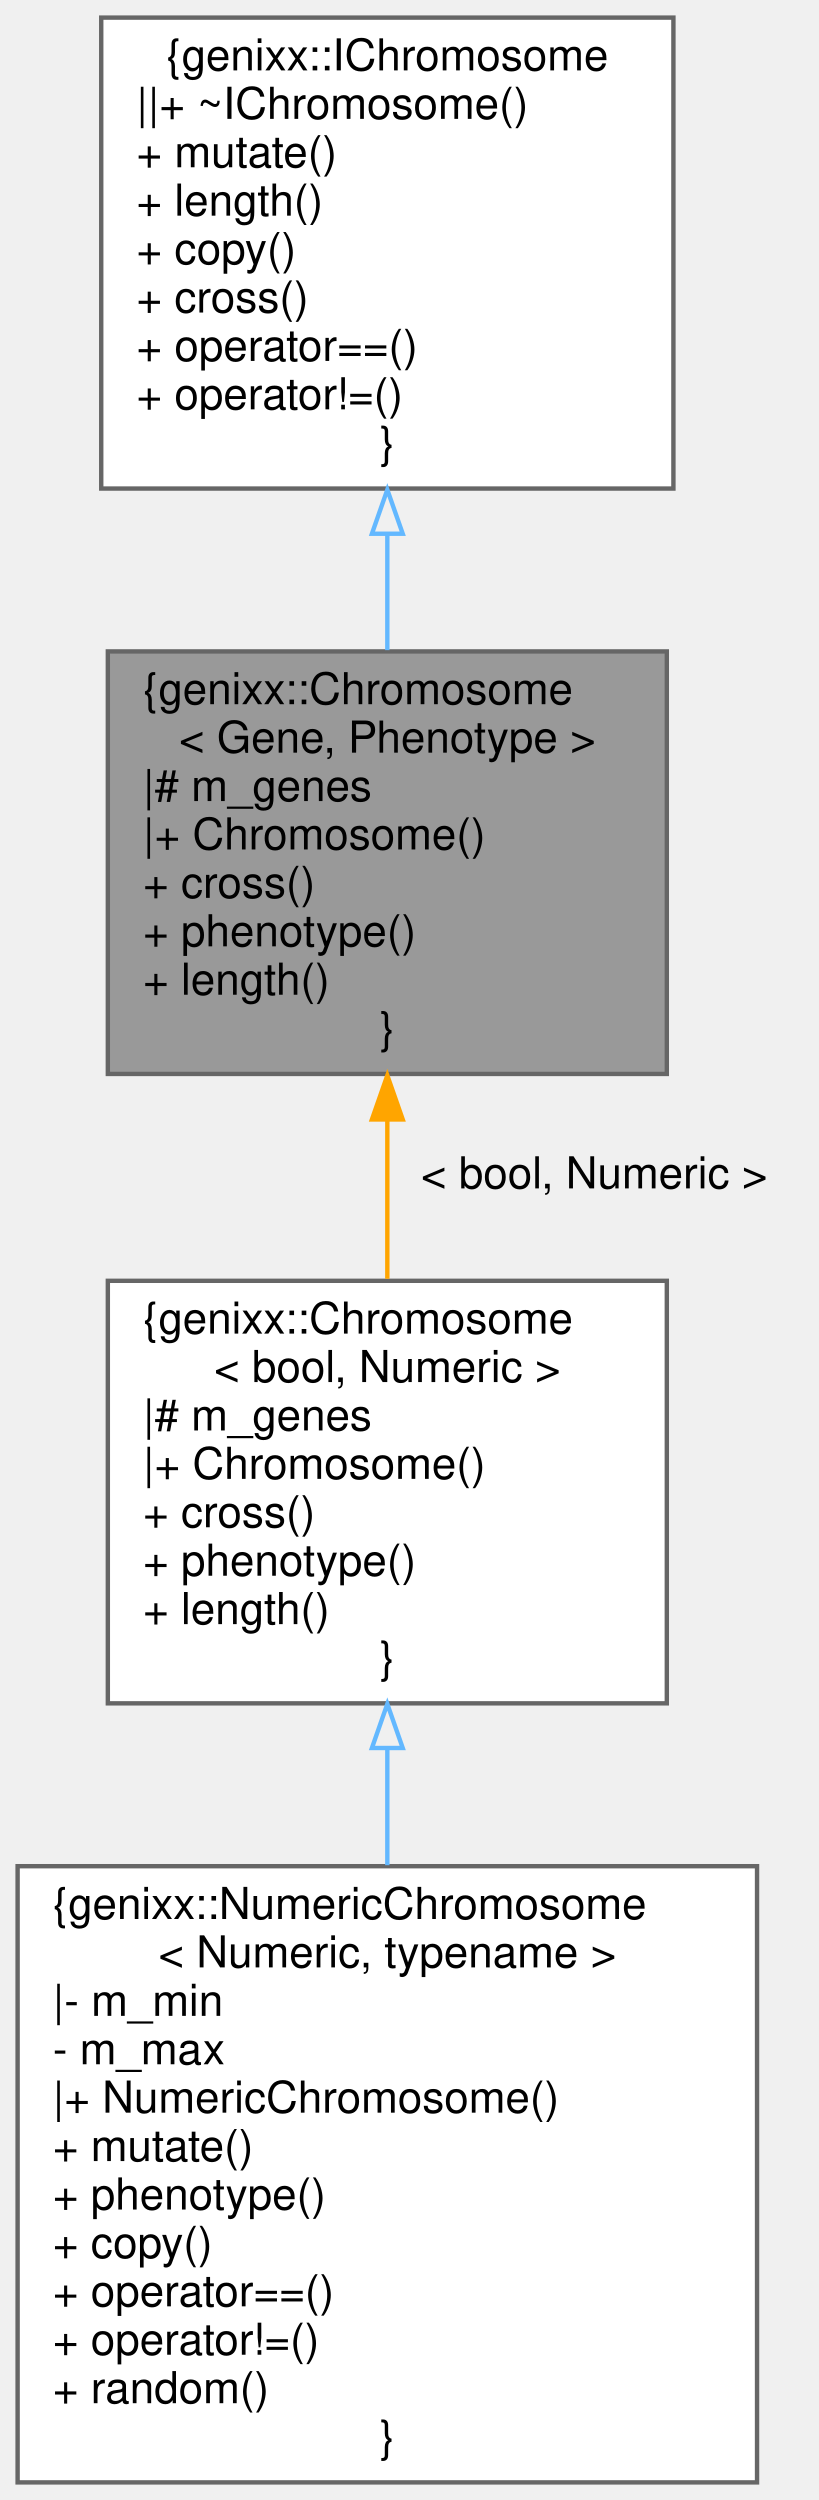
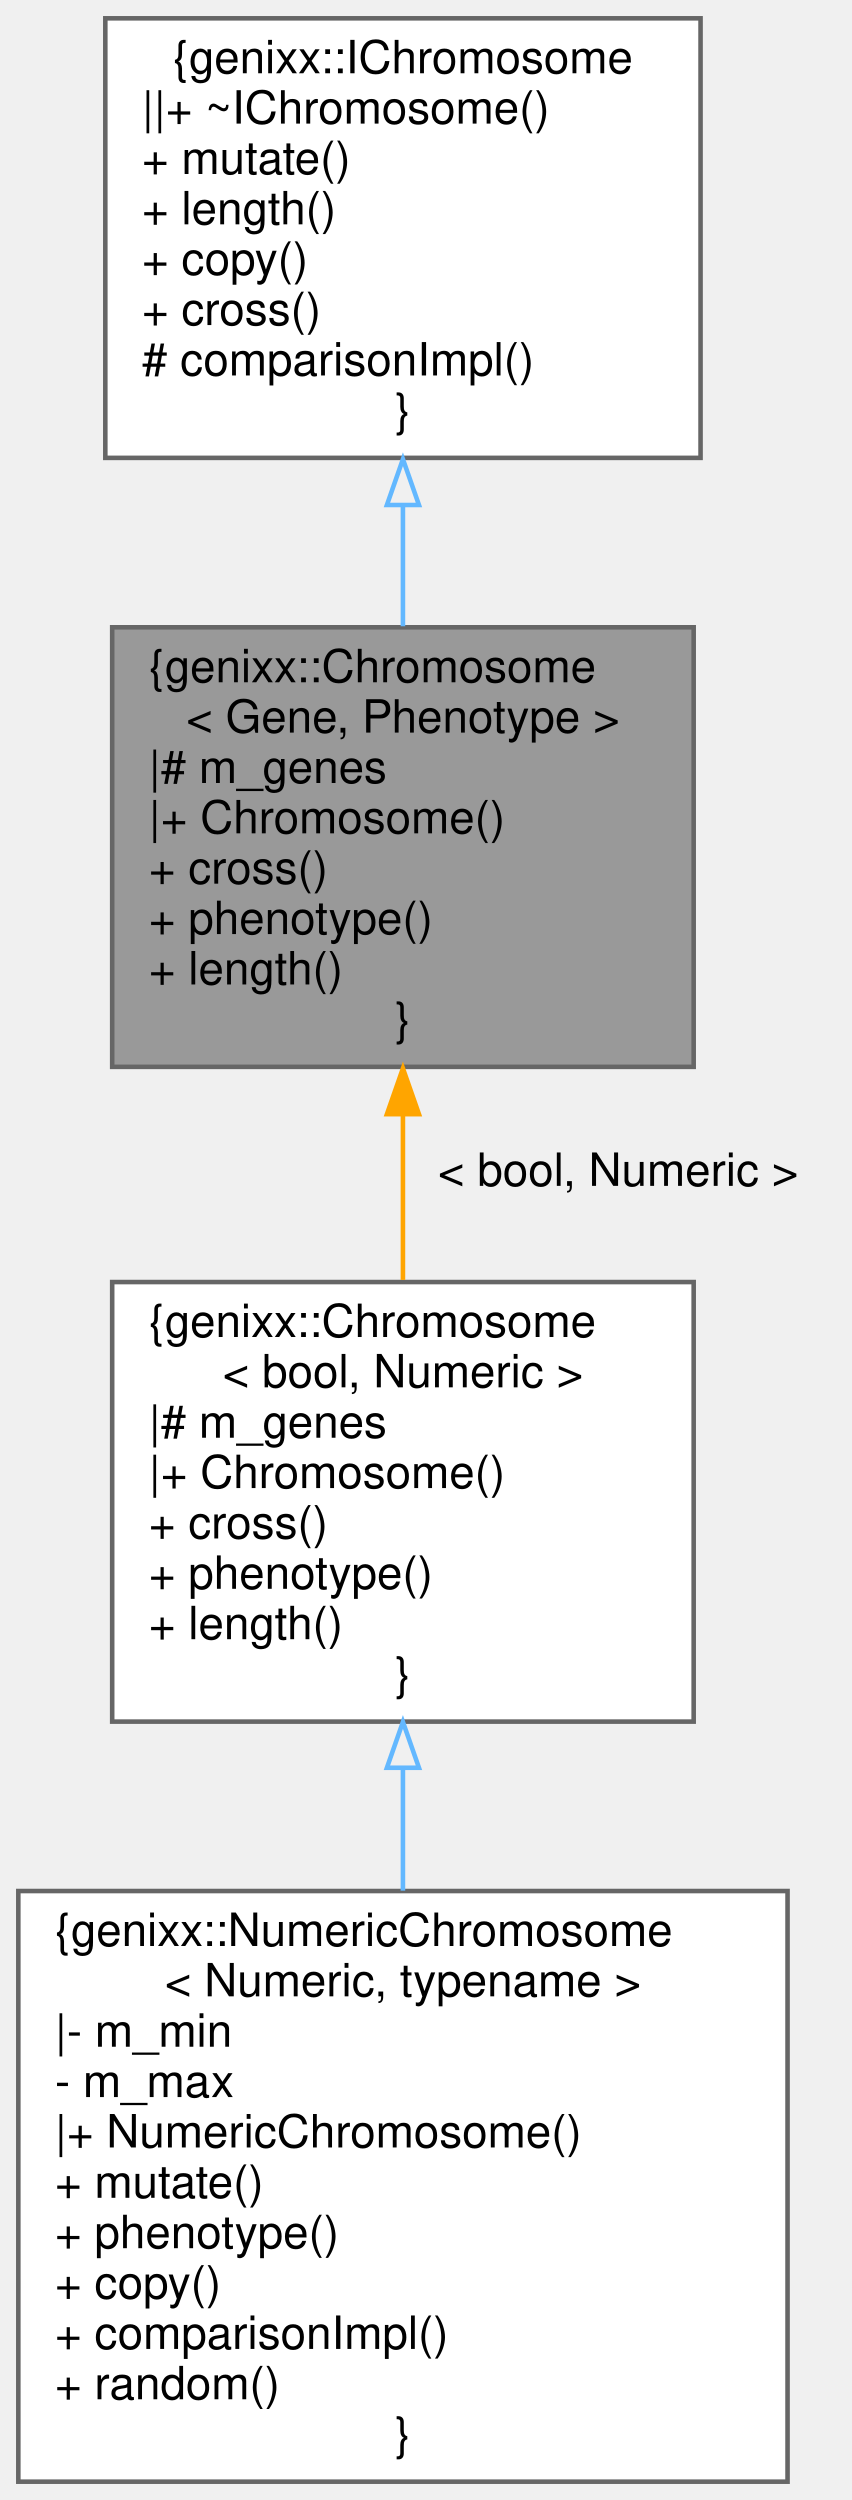
- <svg xmlns="http://www.w3.org/2000/svg" xmlns:xlink="http://www.w3.org/1999/xlink" width="186pt" height="568pt" viewBox="0.00 0.00 186.00 568.00">
-   <g id="graph0" class="graph" transform="scale(1 1) rotate(0) translate(4 564)">
+ <svg xmlns="http://www.w3.org/2000/svg" xmlns:xlink="http://www.w3.org/1999/xlink" width="186pt" height="546pt" viewBox="0.00 0.00 186.00 546.00">
+   <g id="graph0" class="graph" transform="scale(1 1) rotate(0) translate(4 542)">
    <g id="node1" class="node">
      <g id="a_node1">
        <a xlink:title=" ">
-           <polygon fill="#999999" stroke="#666666" points="147.5,-416 20.5,-416 20.5,-320 147.5,-320 147.5,-416" />
-           <text text-anchor="start" x="28.5" y="-404" font-family="Helvetica,sans-Serif" font-size="10.00">{genixx::Chromosome</text>
-           <text text-anchor="middle" x="84" y="-393" font-family="Helvetica,sans-Serif" font-size="10.00">&lt; Gene, Phenotype &gt;</text>
-           <text text-anchor="start" x="28.5" y="-382" font-family="Helvetica,sans-Serif" font-size="10.00">|# m_genes</text>
-           <text text-anchor="start" x="28.5" y="-371" font-family="Helvetica,sans-Serif" font-size="10.00">|+ Chromosome()</text>
-           <text text-anchor="start" x="28.5" y="-360" font-family="Helvetica,sans-Serif" font-size="10.00">+ cross()</text>
-           <text text-anchor="start" x="28.5" y="-349" font-family="Helvetica,sans-Serif" font-size="10.00">+ phenotype()</text>
-           <text text-anchor="start" x="28.5" y="-338" font-family="Helvetica,sans-Serif" font-size="10.00">+ length()</text>
-           <text text-anchor="middle" x="84" y="-327" font-family="Helvetica,sans-Serif" font-size="10.00">}</text>
+           <polygon fill="#999999" stroke="#666666" points="147.5,-405 20.5,-405 20.5,-309 147.5,-309 147.5,-405" />
+           <text text-anchor="start" x="28.5" y="-393" font-family="Helvetica,sans-Serif" font-size="10.00">{genixx::Chromosome</text>
+           <text text-anchor="middle" x="84" y="-382" font-family="Helvetica,sans-Serif" font-size="10.00">&lt; Gene, Phenotype &gt;</text>
+           <text text-anchor="start" x="28.5" y="-371" font-family="Helvetica,sans-Serif" font-size="10.00">|# m_genes</text>
+           <text text-anchor="start" x="28.5" y="-360" font-family="Helvetica,sans-Serif" font-size="10.00">|+ Chromosome()</text>
+           <text text-anchor="start" x="28.5" y="-349" font-family="Helvetica,sans-Serif" font-size="10.00">+ cross()</text>
+           <text text-anchor="start" x="28.5" y="-338" font-family="Helvetica,sans-Serif" font-size="10.00">+ phenotype()</text>
+           <text text-anchor="start" x="28.5" y="-327" font-family="Helvetica,sans-Serif" font-size="10.00">+ length()</text>
+           <text text-anchor="middle" x="84" y="-316" font-family="Helvetica,sans-Serif" font-size="10.00">}</text>
        </a>
      </g>
    </g>
    <g id="node3" class="node">
      <g id="a_node3">
        <a xlink:href="classgenixx_1_1Chromosome.html" target="_top" xlink:title=" ">
-           <polygon fill="white" stroke="#666666" points="147.5,-273 20.5,-273 20.5,-177 147.5,-177 147.5,-273" />
-           <text text-anchor="start" x="28.5" y="-261" font-family="Helvetica,sans-Serif" font-size="10.00">{genixx::Chromosome</text>
-           <text text-anchor="middle" x="84" y="-250" font-family="Helvetica,sans-Serif" font-size="10.00">&lt; bool, Numeric &gt;</text>
-           <text text-anchor="start" x="28.5" y="-239" font-family="Helvetica,sans-Serif" font-size="10.00">|# m_genes</text>
-           <text text-anchor="start" x="28.5" y="-228" font-family="Helvetica,sans-Serif" font-size="10.00">|+ Chromosome()</text>
-           <text text-anchor="start" x="28.5" y="-217" font-family="Helvetica,sans-Serif" font-size="10.00">+ cross()</text>
-           <text text-anchor="start" x="28.5" y="-206" font-family="Helvetica,sans-Serif" font-size="10.00">+ phenotype()</text>
-           <text text-anchor="start" x="28.5" y="-195" font-family="Helvetica,sans-Serif" font-size="10.00">+ length()</text>
-           <text text-anchor="middle" x="84" y="-184" font-family="Helvetica,sans-Serif" font-size="10.00">}</text>
+           <polygon fill="white" stroke="#666666" points="147.5,-262 20.5,-262 20.5,-166 147.5,-166 147.5,-262" />
+           <text text-anchor="start" x="28.5" y="-250" font-family="Helvetica,sans-Serif" font-size="10.00">{genixx::Chromosome</text>
+           <text text-anchor="middle" x="84" y="-239" font-family="Helvetica,sans-Serif" font-size="10.00">&lt; bool, Numeric &gt;</text>
+           <text text-anchor="start" x="28.5" y="-228" font-family="Helvetica,sans-Serif" font-size="10.00">|# m_genes</text>
+           <text text-anchor="start" x="28.5" y="-217" font-family="Helvetica,sans-Serif" font-size="10.00">|+ Chromosome()</text>
+           <text text-anchor="start" x="28.5" y="-206" font-family="Helvetica,sans-Serif" font-size="10.00">+ cross()</text>
+           <text text-anchor="start" x="28.5" y="-195" font-family="Helvetica,sans-Serif" font-size="10.00">+ phenotype()</text>
+           <text text-anchor="start" x="28.5" y="-184" font-family="Helvetica,sans-Serif" font-size="10.00">+ length()</text>
+           <text text-anchor="middle" x="84" y="-173" font-family="Helvetica,sans-Serif" font-size="10.00">}</text>
        </a>
      </g>
    </g>
    <g id="edge2" class="edge">
-       <path fill="none" stroke="orange" d="M84,-309.34C84,-297.41 84,-284.97 84,-273.46" />
-       <polygon fill="orange" stroke="orange" points="80.5,-309.66 84,-319.66 87.5,-309.66 80.5,-309.66" />
-       <text text-anchor="middle" x="131" y="-294" font-family="Helvetica,sans-Serif" font-size="10.00"> &lt; bool, Numeric &gt;</text>
+       <path fill="none" stroke="orange" d="M84,-298.34C84,-286.41 84,-273.97 84,-262.46" />
+       <polygon fill="orange" stroke="orange" points="80.5,-298.66 84,-308.66 87.5,-298.66 80.5,-298.66" />
+       <text text-anchor="middle" x="131" y="-283" font-family="Helvetica,sans-Serif" font-size="10.00"> &lt; bool, Numeric &gt;</text>
    </g>
    <g id="node2" class="node">
      <g id="a_node2">
        <a xlink:href="classgenixx_1_1IChromosome.html" target="_top" xlink:title=" ">
-           <polygon fill="white" stroke="#666666" points="149,-560 19,-560 19,-453 149,-453 149,-560" />
-           <text text-anchor="middle" x="84" y="-548" font-family="Helvetica,sans-Serif" font-size="10.00">{genixx::IChromosome</text>
-           <text text-anchor="start" x="27" y="-537" font-family="Helvetica,sans-Serif" font-size="10.00">||+ ~IChromosome()</text>
-           <text text-anchor="start" x="27" y="-526" font-family="Helvetica,sans-Serif" font-size="10.00">+ mutate()</text>
-           <text text-anchor="start" x="27" y="-515" font-family="Helvetica,sans-Serif" font-size="10.00">+ length()</text>
-           <text text-anchor="start" x="27" y="-504" font-family="Helvetica,sans-Serif" font-size="10.00">+ copy()</text>
-           <text text-anchor="start" x="27" y="-493" font-family="Helvetica,sans-Serif" font-size="10.00">+ cross()</text>
-           <text text-anchor="start" x="27" y="-482" font-family="Helvetica,sans-Serif" font-size="10.00">+ operator==()</text>
-           <text text-anchor="start" x="27" y="-471" font-family="Helvetica,sans-Serif" font-size="10.00">+ operator!=()</text>
-           <text text-anchor="middle" x="84" y="-460" font-family="Helvetica,sans-Serif" font-size="10.00">}</text>
+           <polygon fill="white" stroke="#666666" points="149,-538 19,-538 19,-442 149,-442 149,-538" />
+           <text text-anchor="middle" x="84" y="-526" font-family="Helvetica,sans-Serif" font-size="10.00">{genixx::IChromosome</text>
+           <text text-anchor="start" x="27" y="-515" font-family="Helvetica,sans-Serif" font-size="10.00">||+ ~IChromosome()</text>
+           <text text-anchor="start" x="27" y="-504" font-family="Helvetica,sans-Serif" font-size="10.00">+ mutate()</text>
+           <text text-anchor="start" x="27" y="-493" font-family="Helvetica,sans-Serif" font-size="10.00">+ length()</text>
+           <text text-anchor="start" x="27" y="-482" font-family="Helvetica,sans-Serif" font-size="10.00">+ copy()</text>
+           <text text-anchor="start" x="27" y="-471" font-family="Helvetica,sans-Serif" font-size="10.00">+ cross()</text>
+           <text text-anchor="start" x="27" y="-460" font-family="Helvetica,sans-Serif" font-size="10.00"># comparisonImpl()</text>
+           <text text-anchor="middle" x="84" y="-449" font-family="Helvetica,sans-Serif" font-size="10.00">}</text>
        </a>
      </g>
    </g>
    <g id="edge1" class="edge">
-       <path fill="none" stroke="#63b8ff" d="M84,-442.47C84,-433.66 84,-424.74 84,-416.29" />
-       <polygon fill="none" stroke="#63b8ff" points="80.5,-442.73 84,-452.73 87.5,-442.73 80.5,-442.73" />
+       <path fill="none" stroke="#63b8ff" d="M84,-431.52C84,-422.74 84,-413.76 84,-405.22" />
+       <polygon fill="none" stroke="#63b8ff" points="80.5,-431.71 84,-441.71 87.5,-431.71 80.5,-431.71" />
    </g>
    <g id="node4" class="node">
      <g id="a_node4">
        <a xlink:href="classgenixx_1_1NumericChromosome.html" target="_top" xlink:title=" ">
-           <polygon fill="white" stroke="#666666" points="168,-140 0,-140 0,0 168,0 168,-140" />
-           <text text-anchor="start" x="8" y="-128" font-family="Helvetica,sans-Serif" font-size="10.00">{genixx::NumericChromosome</text>
-           <text text-anchor="middle" x="84" y="-117" font-family="Helvetica,sans-Serif" font-size="10.00">&lt; Numeric, typename &gt;</text>
-           <text text-anchor="start" x="8" y="-106" font-family="Helvetica,sans-Serif" font-size="10.00">|- m_min</text>
-           <text text-anchor="start" x="8" y="-95" font-family="Helvetica,sans-Serif" font-size="10.00">- m_max</text>
-           <text text-anchor="start" x="8" y="-84" font-family="Helvetica,sans-Serif" font-size="10.00">|+ NumericChromosome()</text>
-           <text text-anchor="start" x="8" y="-73" font-family="Helvetica,sans-Serif" font-size="10.00">+ mutate()</text>
-           <text text-anchor="start" x="8" y="-62" font-family="Helvetica,sans-Serif" font-size="10.00">+ phenotype()</text>
-           <text text-anchor="start" x="8" y="-51" font-family="Helvetica,sans-Serif" font-size="10.00">+ copy()</text>
-           <text text-anchor="start" x="8" y="-40" font-family="Helvetica,sans-Serif" font-size="10.00">+ operator==()</text>
-           <text text-anchor="start" x="8" y="-29" font-family="Helvetica,sans-Serif" font-size="10.00">+ operator!=()</text>
+           <polygon fill="white" stroke="#666666" points="168,-129 0,-129 0,0 168,0 168,-129" />
+           <text text-anchor="start" x="8" y="-117" font-family="Helvetica,sans-Serif" font-size="10.00">{genixx::NumericChromosome</text>
+           <text text-anchor="middle" x="84" y="-106" font-family="Helvetica,sans-Serif" font-size="10.00">&lt; Numeric, typename &gt;</text>
+           <text text-anchor="start" x="8" y="-95" font-family="Helvetica,sans-Serif" font-size="10.00">|- m_min</text>
+           <text text-anchor="start" x="8" y="-84" font-family="Helvetica,sans-Serif" font-size="10.00">- m_max</text>
+           <text text-anchor="start" x="8" y="-73" font-family="Helvetica,sans-Serif" font-size="10.00">|+ NumericChromosome()</text>
+           <text text-anchor="start" x="8" y="-62" font-family="Helvetica,sans-Serif" font-size="10.00">+ mutate()</text>
+           <text text-anchor="start" x="8" y="-51" font-family="Helvetica,sans-Serif" font-size="10.00">+ phenotype()</text>
+           <text text-anchor="start" x="8" y="-40" font-family="Helvetica,sans-Serif" font-size="10.00">+ copy()</text>
+           <text text-anchor="start" x="8" y="-29" font-family="Helvetica,sans-Serif" font-size="10.00">+ comparisonImpl()</text>
          <text text-anchor="start" x="8" y="-18" font-family="Helvetica,sans-Serif" font-size="10.00">+ random()</text>
          <text text-anchor="middle" x="84" y="-7" font-family="Helvetica,sans-Serif" font-size="10.00">}</text>
        </a>
      </g>
    </g>
    <g id="edge3" class="edge">
-       <path fill="none" stroke="#63b8ff" d="M84,-166.85C84,-158.16 84,-149.12 84,-140.22" />
-       <polygon fill="none" stroke="#63b8ff" points="80.5,-166.85 84,-176.85 87.5,-166.85 80.5,-166.85" />
+       <path fill="none" stroke="#63b8ff" d="M84,-155.82C84,-147.06 84,-137.97 84,-129.08" />
+       <polygon fill="none" stroke="#63b8ff" points="80.5,-155.92 84,-165.92 87.5,-155.92 80.5,-155.92" />
    </g>
  </g>
</svg>
